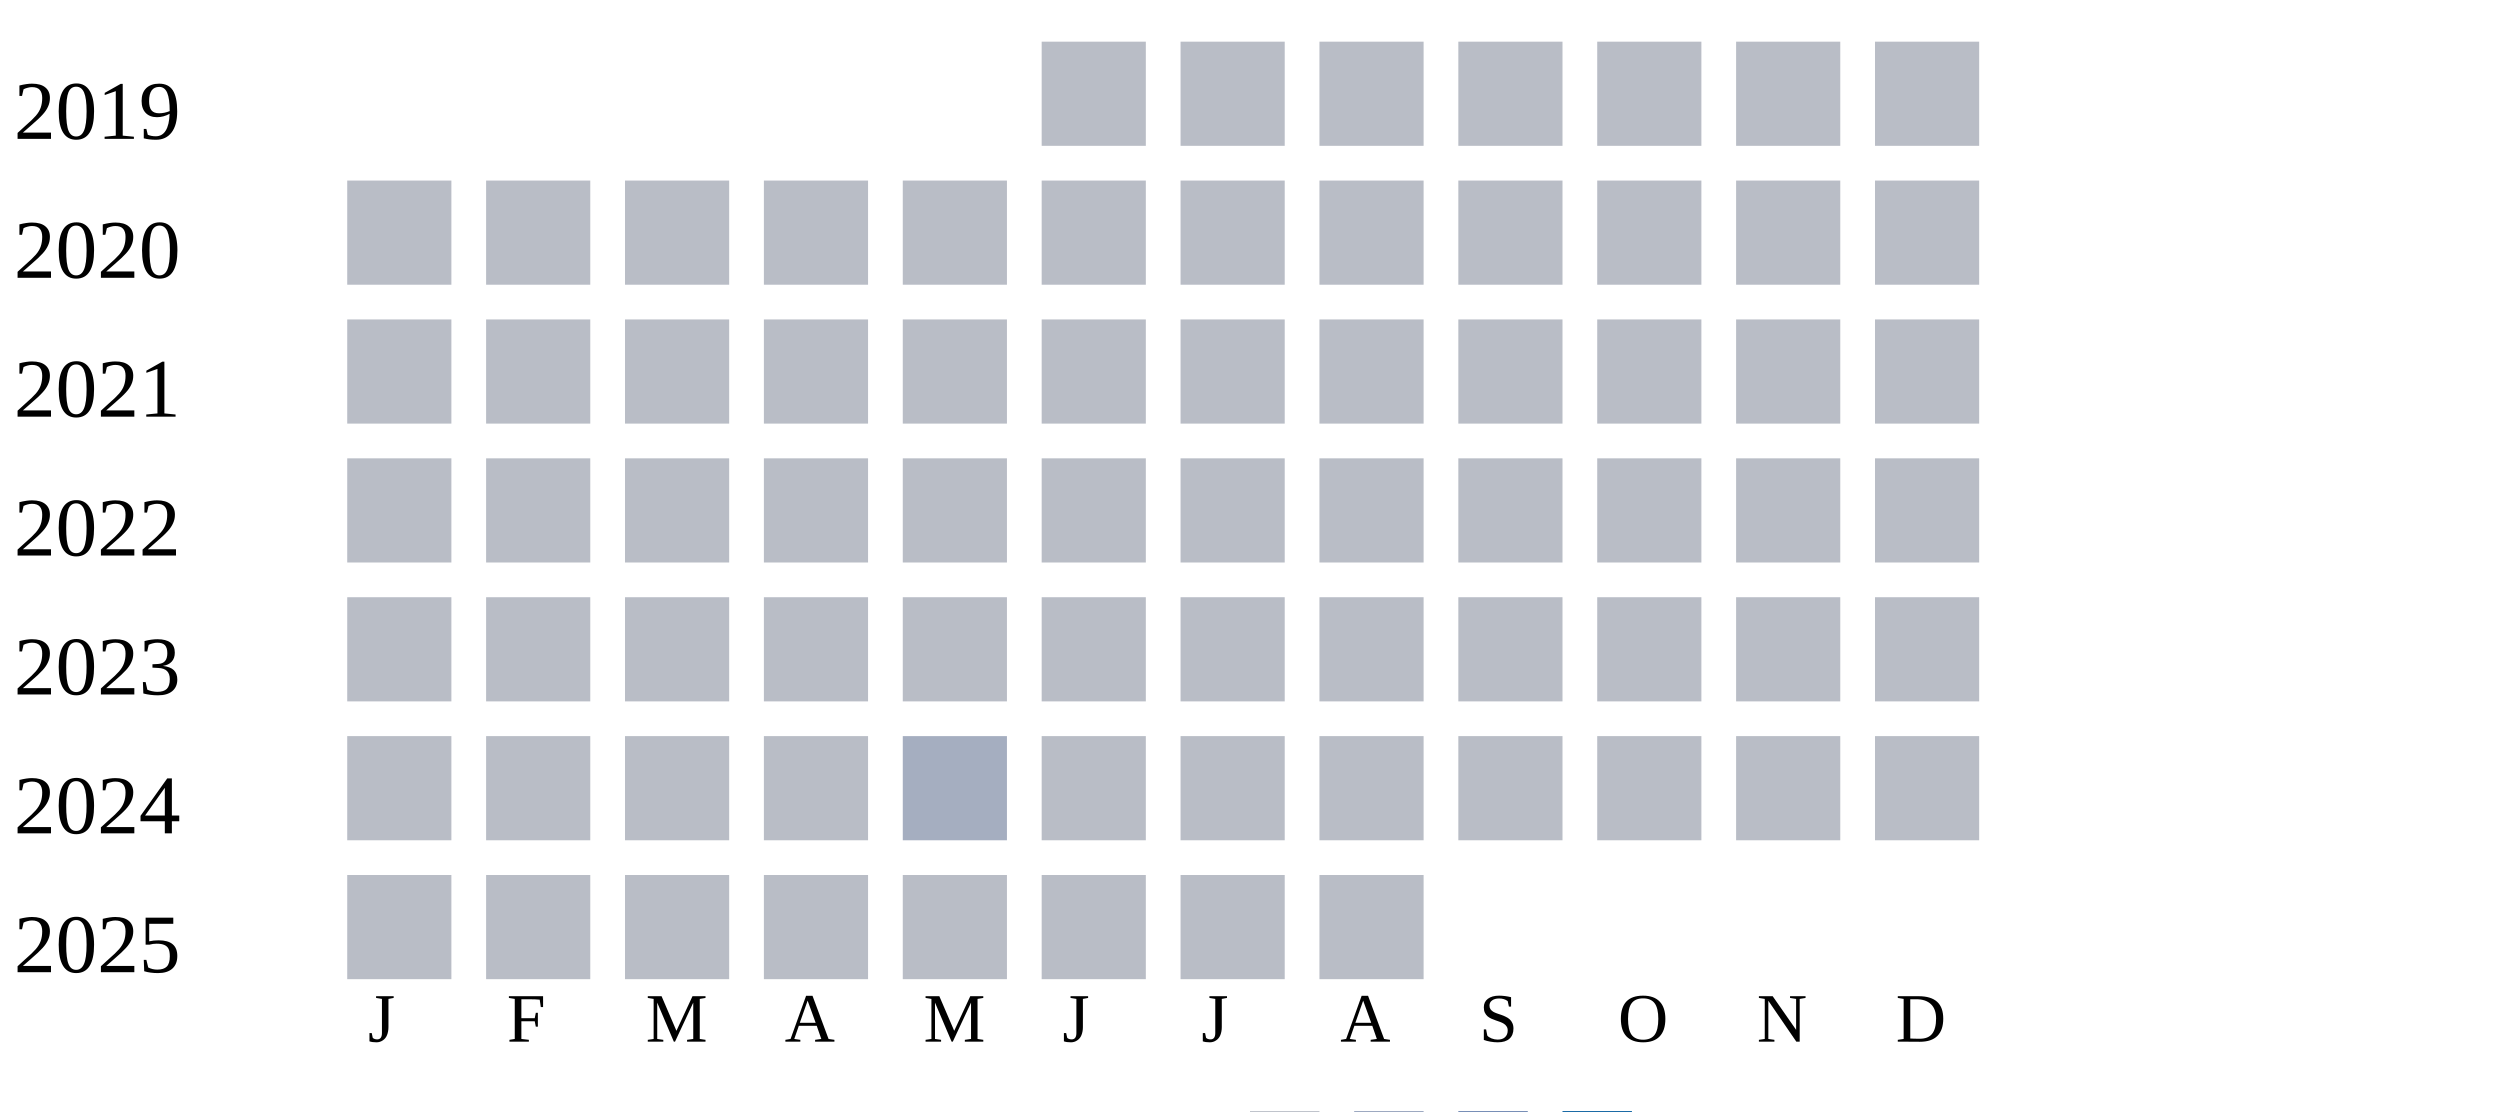
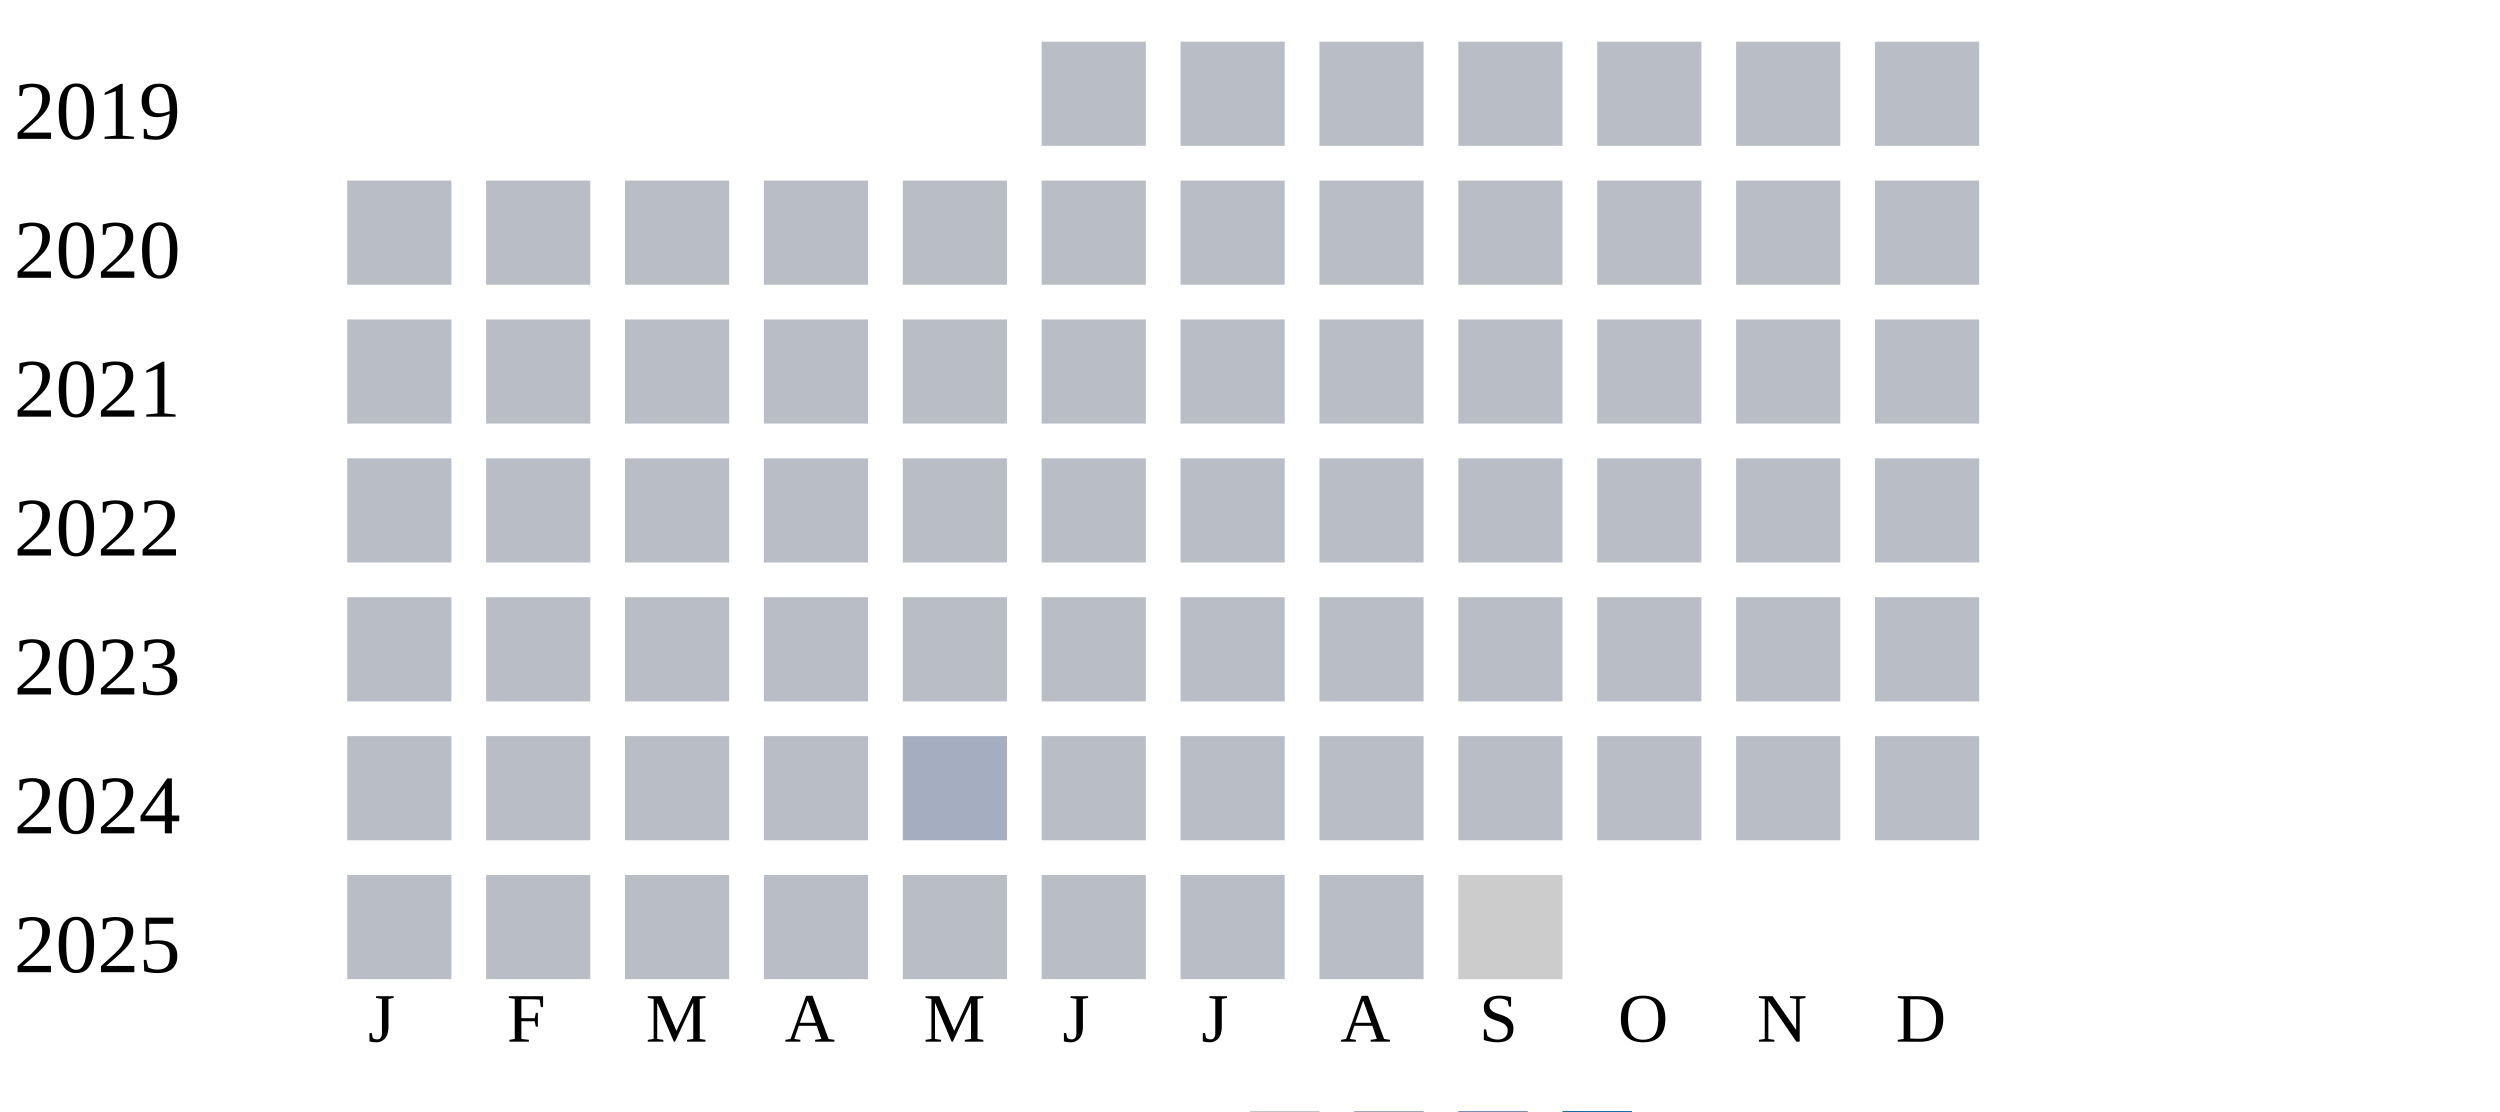
<svg xmlns="http://www.w3.org/2000/svg" width="360" height="160">
  <g transform="translate(0 0)">
    <text x="2" y="20">2019</text>
    <rect x="150" y="6" width="15" height="15" fill="#b9bdc6" />
    <rect x="170" y="6" width="15" height="15" fill="#b9bdc6" />
    <rect x="190" y="6" width="15" height="15" fill="#b9bdc6" />
    <rect x="210" y="6" width="15" height="15" fill="#b9bdc6" />
    <rect x="230" y="6" width="15" height="15" fill="#b9bdc6" />
    <rect x="250" y="6" width="15" height="15" fill="#b9bdc6" />
    <rect x="270" y="6" width="15" height="15" fill="#b9bdc6" />
  </g>
  <g transform="translate(0 20)">
    <text x="2" y="20">2020</text>
    <rect x="50" y="6" width="15" height="15" fill="#b9bdc6" />
    <rect x="70" y="6" width="15" height="15" fill="#b9bdc6" />
    <rect x="90" y="6" width="15" height="15" fill="#b9bdc6" />
    <rect x="110" y="6" width="15" height="15" fill="#b9bdc6" />
    <rect x="130" y="6" width="15" height="15" fill="#b9bdc6" />
    <rect x="150" y="6" width="15" height="15" fill="#b9bdc6" />
    <rect x="170" y="6" width="15" height="15" fill="#b9bdc6" />
    <rect x="190" y="6" width="15" height="15" fill="#b9bdc6" />
    <rect x="210" y="6" width="15" height="15" fill="#b9bdc6" />
    <rect x="230" y="6" width="15" height="15" fill="#b9bdc6" />
    <rect x="250" y="6" width="15" height="15" fill="#b9bdc6" />
    <rect x="270" y="6" width="15" height="15" fill="#b9bdc6" />
  </g>
  <g transform="translate(0 40)">
    <text x="2" y="20">2021</text>
    <rect x="50" y="6" width="15" height="15" fill="#b9bdc6" />
    <rect x="70" y="6" width="15" height="15" fill="#b9bdc6" />
    <rect x="90" y="6" width="15" height="15" fill="#b9bdc6" />
    <rect x="110" y="6" width="15" height="15" fill="#b9bdc6" />
    <rect x="130" y="6" width="15" height="15" fill="#b9bdc6" />
    <rect x="150" y="6" width="15" height="15" fill="#b9bdc6" />
    <rect x="170" y="6" width="15" height="15" fill="#b9bdc6" />
    <rect x="190" y="6" width="15" height="15" fill="#b9bdc6" />
    <rect x="210" y="6" width="15" height="15" fill="#b9bdc6" />
    <rect x="230" y="6" width="15" height="15" fill="#b9bdc6" />
    <rect x="250" y="6" width="15" height="15" fill="#b9bdc6" />
    <rect x="270" y="6" width="15" height="15" fill="#b9bdc6" />
  </g>
  <g transform="translate(0 60)">
    <text x="2" y="20">2022</text>
    <rect x="50" y="6" width="15" height="15" fill="#b9bdc6" />
    <rect x="70" y="6" width="15" height="15" fill="#b9bdc6" />
    <rect x="90" y="6" width="15" height="15" fill="#b9bdc6" />
    <rect x="110" y="6" width="15" height="15" fill="#b9bdc6" />
    <rect x="130" y="6" width="15" height="15" fill="#b9bdc6" />
    <rect x="150" y="6" width="15" height="15" fill="#b9bdc6" />
    <rect x="170" y="6" width="15" height="15" fill="#b9bdc6" />
    <rect x="190" y="6" width="15" height="15" fill="#b9bdc6" />
    <rect x="210" y="6" width="15" height="15" fill="#b9bdc6" />
    <rect x="230" y="6" width="15" height="15" fill="#b9bdc6" />
    <rect x="250" y="6" width="15" height="15" fill="#b9bdc6" />
    <rect x="270" y="6" width="15" height="15" fill="#b9bdc6" />
  </g>
  <g transform="translate(0 80)">
    <text x="2" y="20">2023</text>
    <rect x="50" y="6" width="15" height="15" fill="#b9bdc6" />
    <rect x="70" y="6" width="15" height="15" fill="#b9bdc6" />
    <rect x="90" y="6" width="15" height="15" fill="#b9bdc6" />
    <rect x="110" y="6" width="15" height="15" fill="#b9bdc6" />
    <rect x="130" y="6" width="15" height="15" fill="#b9bdc6" />
    <rect x="150" y="6" width="15" height="15" fill="#b9bdc6" />
    <rect x="170" y="6" width="15" height="15" fill="#b9bdc6" />
    <rect x="190" y="6" width="15" height="15" fill="#b9bdc6" />
    <rect x="210" y="6" width="15" height="15" fill="#b9bdc6" />
    <rect x="230" y="6" width="15" height="15" fill="#b9bdc6" />
    <rect x="250" y="6" width="15" height="15" fill="#b9bdc6" />
    <rect x="270" y="6" width="15" height="15" fill="#b9bdc6" />
  </g>
  <g transform="translate(0 100)">
    <text x="2" y="20">2024</text>
    <rect x="50" y="6" width="15" height="15" fill="#b9bdc6" />
    <rect x="70" y="6" width="15" height="15" fill="#b9bdc6" />
    <rect x="90" y="6" width="15" height="15" fill="#b9bdc6" />
    <rect x="110" y="6" width="15" height="15" fill="#b9bdc6" />
    <rect x="130" y="6" width="15" height="15" fill="#a5aec0" />
    <rect x="150" y="6" width="15" height="15" fill="#b9bdc6" />
    <rect x="170" y="6" width="15" height="15" fill="#b9bdc6" />
    <rect x="190" y="6" width="15" height="15" fill="#b9bdc6" />
    <rect x="210" y="6" width="15" height="15" fill="#b9bdc6" />
    <rect x="230" y="6" width="15" height="15" fill="#b9bdc6" />
    <rect x="250" y="6" width="15" height="15" fill="#b9bdc6" />
    <rect x="270" y="6" width="15" height="15" fill="#b9bdc6" />
  </g>
  <g transform="translate(0 120)">
    <text x="2" y="20">2025</text>
    <rect x="50" y="6" width="15" height="15" fill="#b9bdc6" />
    <rect x="70" y="6" width="15" height="15" fill="#b9bdc6" />
    <rect x="90" y="6" width="15" height="15" fill="#b9bdc6" />
    <rect x="110" y="6" width="15" height="15" fill="#b9bdc6" />
    <rect x="130" y="6" width="15" height="15" fill="#b9bdc6" />
    <rect x="150" y="6" width="15" height="15" fill="#b9bdc6" />
    <rect x="170" y="6" width="15" height="15" fill="#b9bdc6" />
    <rect x="190" y="6" width="15" height="15" fill="#b9bdc6" />
+     <rect x="210" y="6" width="15" height="15" fill="#cccccc" />
  </g>
  <text style="font-size: 10px; text-align: center" x="53" y="150">J</text>
  <text style="font-size: 10px; text-align: center" x="73" y="150">F</text>
  <text style="font-size: 10px; text-align: center" x="93" y="150">M</text>
  <text style="font-size: 10px; text-align: center" x="113" y="150">A</text>
  <text style="font-size: 10px; text-align: center" x="133" y="150">M</text>
  <text style="font-size: 10px; text-align: center" x="153" y="150">J</text>
  <text style="font-size: 10px; text-align: center" x="173" y="150">J</text>
  <text style="font-size: 10px; text-align: center" x="193" y="150">A</text>
  <text style="font-size: 10px; text-align: center" x="213" y="150">S</text>
  <text style="font-size: 10px; text-align: center" x="233" y="150">O</text>
  <text style="font-size: 10px; text-align: center" x="253" y="150">N</text>
  <text style="font-size: 10px; text-align: center" x="273" y="150">D</text>
  <text style="font-size: 10px;" x="155" y="169">Less</text>
  <rect fill="#b9bdc6" width="10" height="10" x="180" y="160" />
  <rect fill="#919fba" width="10" height="10" x="195" y="160" />
  <rect fill="#6882ae" width="10" height="10" x="210" y="160" />
  <rect fill="#005a9c" width="10" height="10" x="225" y="160" />
  <text x="240" y="169" style="font-size: 10px;">More</text>
</svg>
